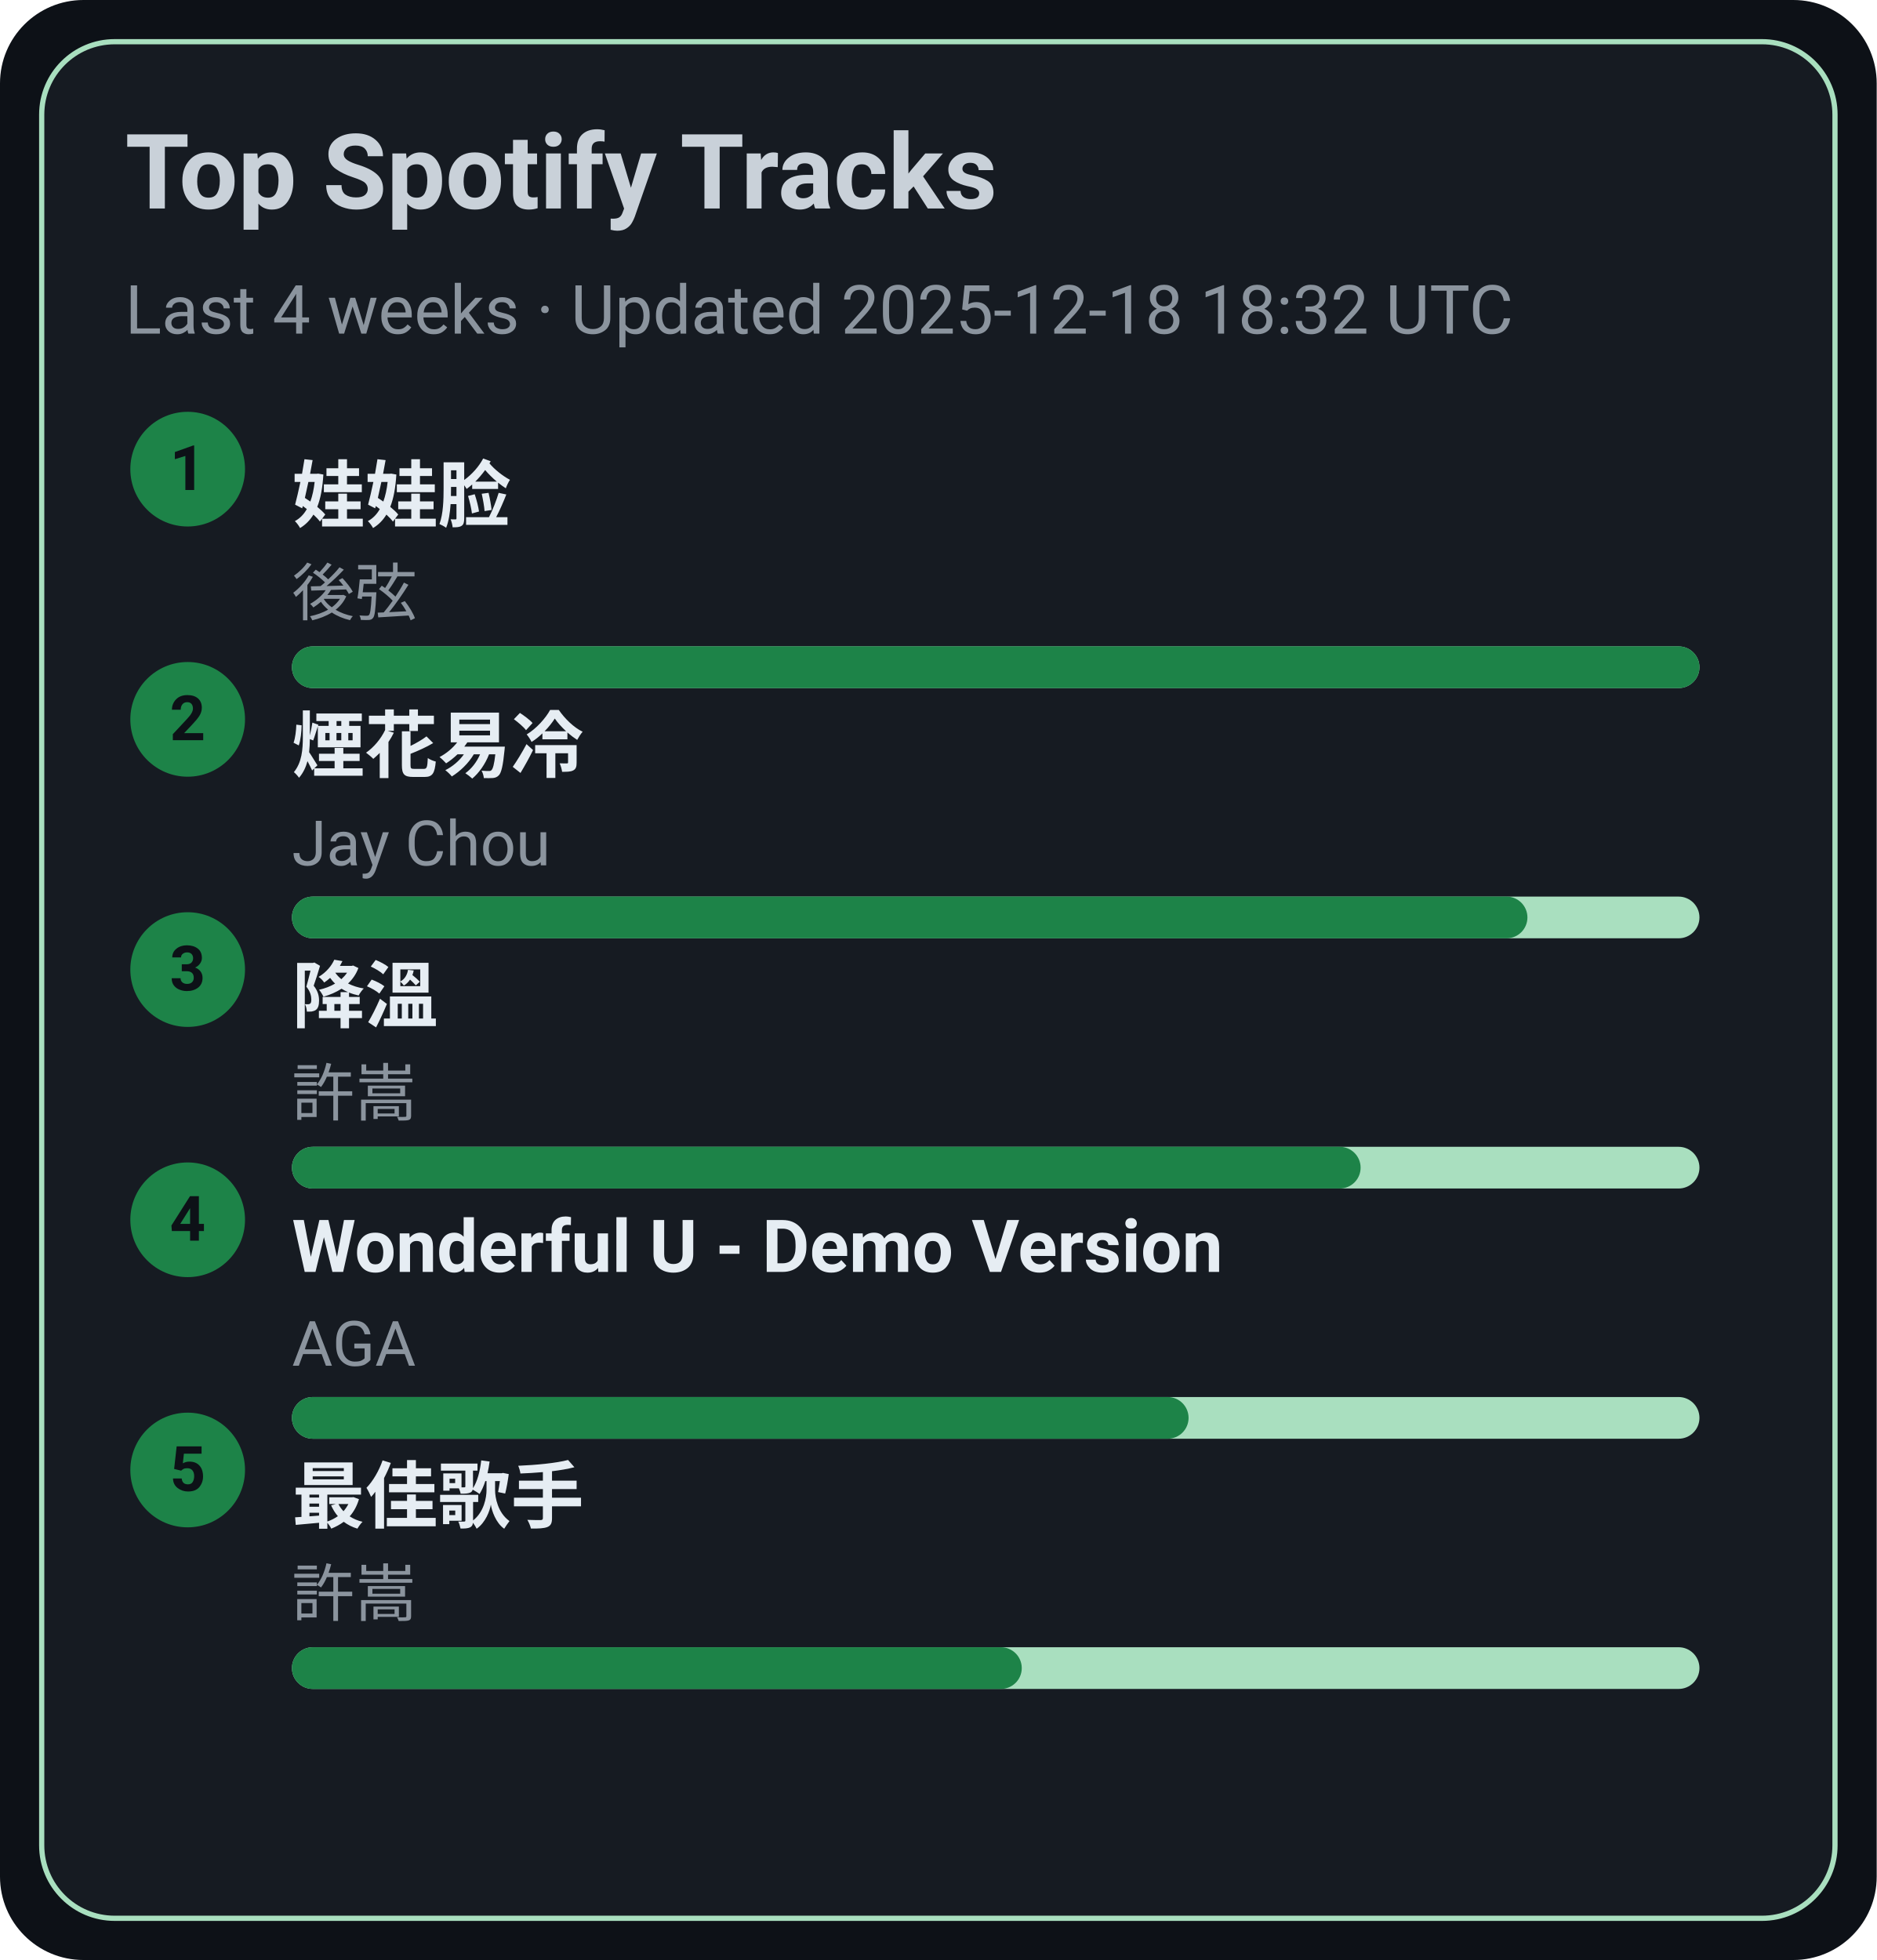
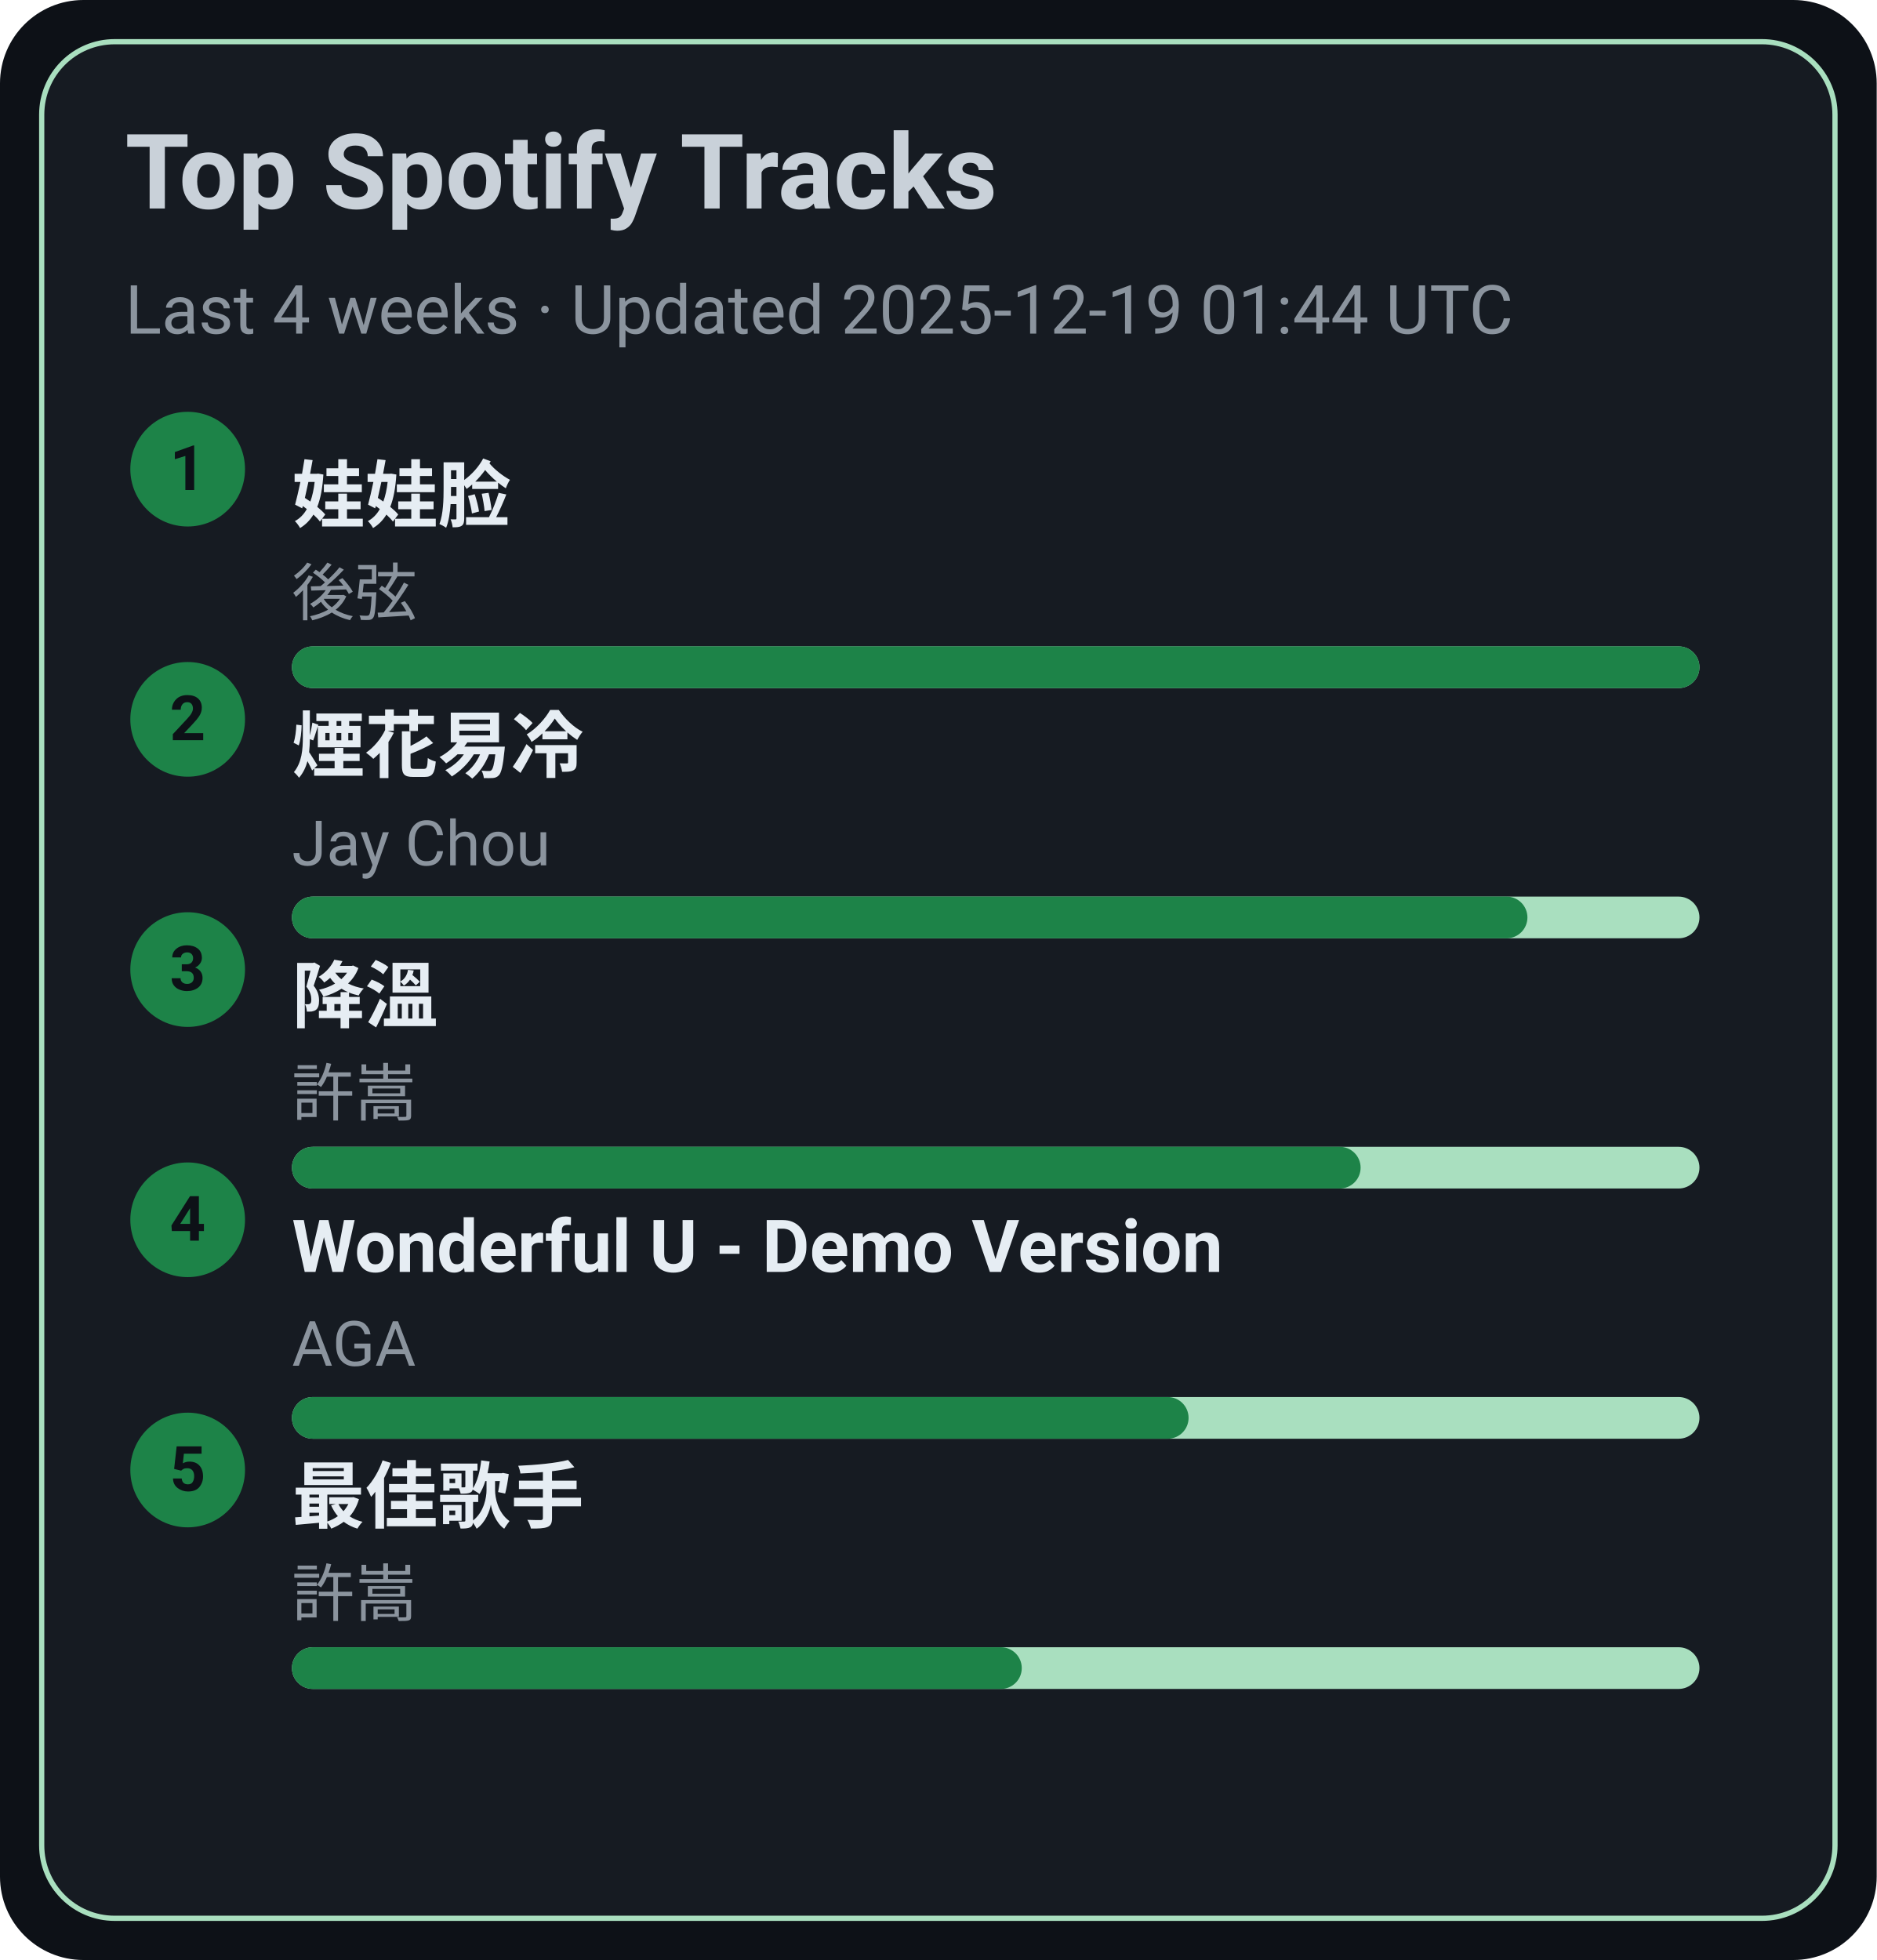
<svg xmlns="http://www.w3.org/2000/svg" width="360" height="376" viewBox="0 0 360 376">
  <style>text{font-family:-apple-system,BlinkMacSystemFont,Segoe UI,Roboto,Ubuntu,Helvetica Neue,Arial,Noto Sans,sans-serif}</style>
  <rect width="360" height="376" rx="16" fill="#0d1117" />
  <rect x="8" y="8" width="344" height="360" rx="14" fill="#161b22" stroke="#A9DFBF" />
  <text x="24" y="40" font-size="20" fill="#c9d1d9" font-weight="600">Top Spotify Tracks</text>
-   <text x="24" y="64" font-size="13" fill="#8b949e">Last 4 weeks · Updated 2025-12-18 18:32 UTC</text>
+   <text x="24" y="64" font-size="13" fill="#8b949e">Last 4 weeks · Updated 2025-12-19 01:44 UTC</text>
  <circle cx="36" cy="90" r="11" fill="#1D8348" />
  <text x="36" y="94" text-anchor="middle" font-size="12" fill="#0d1117" font-weight="700">1</text>
  <a href="https://open.spotify.com/track/08ouEICweFmqfgPJnRIQkE" target="_blank" rel="noopener noreferrer">
    <text x="56" y="100" font-size="14" fill="#e6edf3" font-weight="600">娃娃脸</text>
  </a>
  <text x="56" y="118" font-size="12" fill="#8b949e">後弦</text>
  <rect x="56" y="124" width="270" height="8" rx="4" fill="#A9DFBF" />
  <rect x="56" y="124" width="270" height="8" rx="4" fill="#1D8348" />
  <circle cx="36" cy="138" r="11" fill="#1D8348" />
  <text x="36" y="142" text-anchor="middle" font-size="12" fill="#0d1117" font-weight="700">2</text>
  <a href="https://open.spotify.com/track/24beWW0pQCJEF3IVSpIryu" target="_blank" rel="noopener noreferrer">
    <text x="56" y="148" font-size="14" fill="#e6edf3" font-weight="600">煙花易冷</text>
  </a>
  <text x="56" y="166" font-size="12" fill="#8b949e">Jay Chou</text>
  <rect x="56" y="172" width="270" height="8" rx="4" fill="#A9DFBF" />
  <rect x="56" y="172" width="237" height="8" rx="4" fill="#1D8348" />
  <circle cx="36" cy="186" r="11" fill="#1D8348" />
  <text x="36" y="190" text-anchor="middle" font-size="12" fill="#0d1117" font-weight="700">3</text>
  <a href="https://open.spotify.com/track/2q9uhrOfyOnBa3oWR1PfYT" target="_blank" rel="noopener noreferrer">
    <text x="56" y="196" font-size="14" fill="#e6edf3" font-weight="600">降溫</text>
  </a>
  <text x="56" y="214" font-size="12" fill="#8b949e">許嵩</text>
  <rect x="56" y="220" width="270" height="8" rx="4" fill="#A9DFBF" />
  <rect x="56" y="220" width="205" height="8" rx="4" fill="#1D8348" />
  <circle cx="36" cy="234" r="11" fill="#1D8348" />
  <text x="36" y="238" text-anchor="middle" font-size="12" fill="#0d1117" font-weight="700">4</text>
  <a href="https://open.spotify.com/track/2eSNpIOFoi1Q8wxw6CycXJ" target="_blank" rel="noopener noreferrer">
    <text x="56" y="244" font-size="14" fill="#e6edf3" font-weight="600">Wonderful U - Demo Version</text>
  </a>
  <text x="56" y="262" font-size="12" fill="#8b949e">AGA</text>
  <rect x="56" y="268" width="270" height="8" rx="4" fill="#A9DFBF" />
  <rect x="56" y="268" width="172" height="8" rx="4" fill="#1D8348" />
  <circle cx="36" cy="282" r="11" fill="#1D8348" />
  <text x="36" y="286" text-anchor="middle" font-size="12" fill="#0d1117" font-weight="700">5</text>
  <a href="https://open.spotify.com/track/1tXkID53w0fBaY5p3MjNxN" target="_blank" rel="noopener noreferrer">
    <text x="56" y="292" font-size="14" fill="#e6edf3" font-weight="600">最佳歌手</text>
  </a>
  <text x="56" y="310" font-size="12" fill="#8b949e">許嵩</text>
  <rect x="56" y="316" width="270" height="8" rx="4" fill="#A9DFBF" />
  <rect x="56" y="316" width="140" height="8" rx="4" fill="#1D8348" />
</svg>
